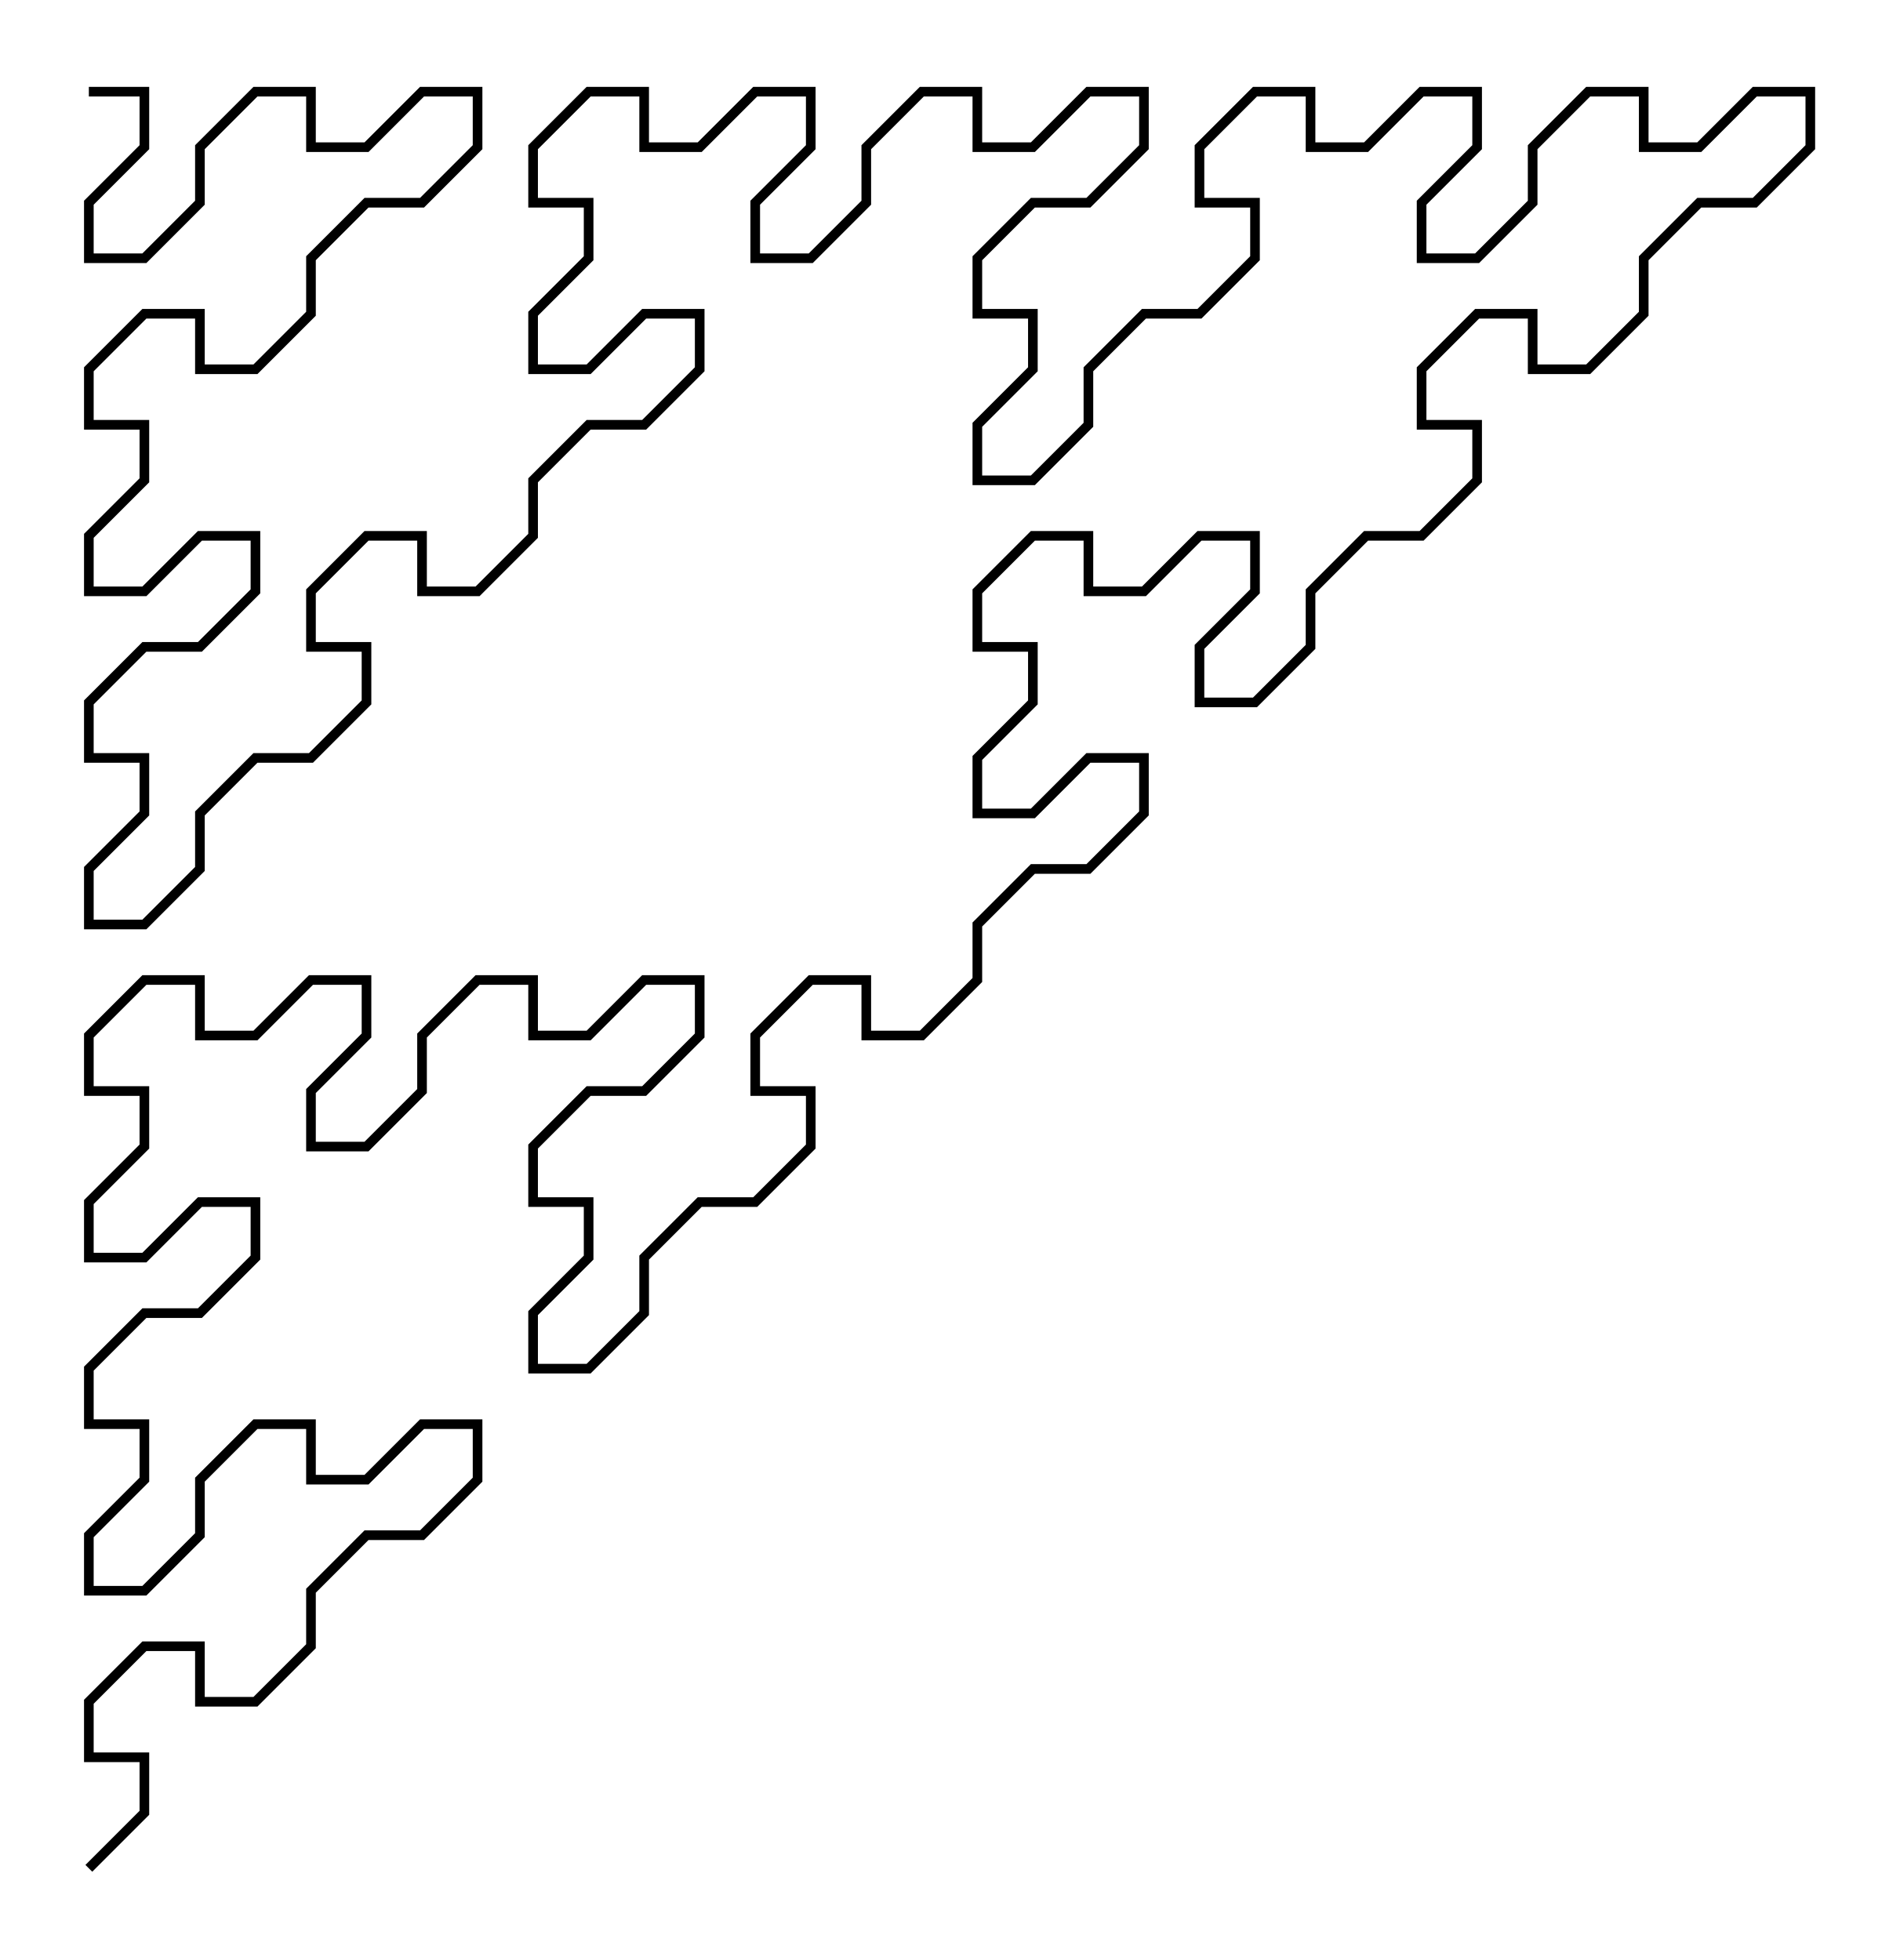
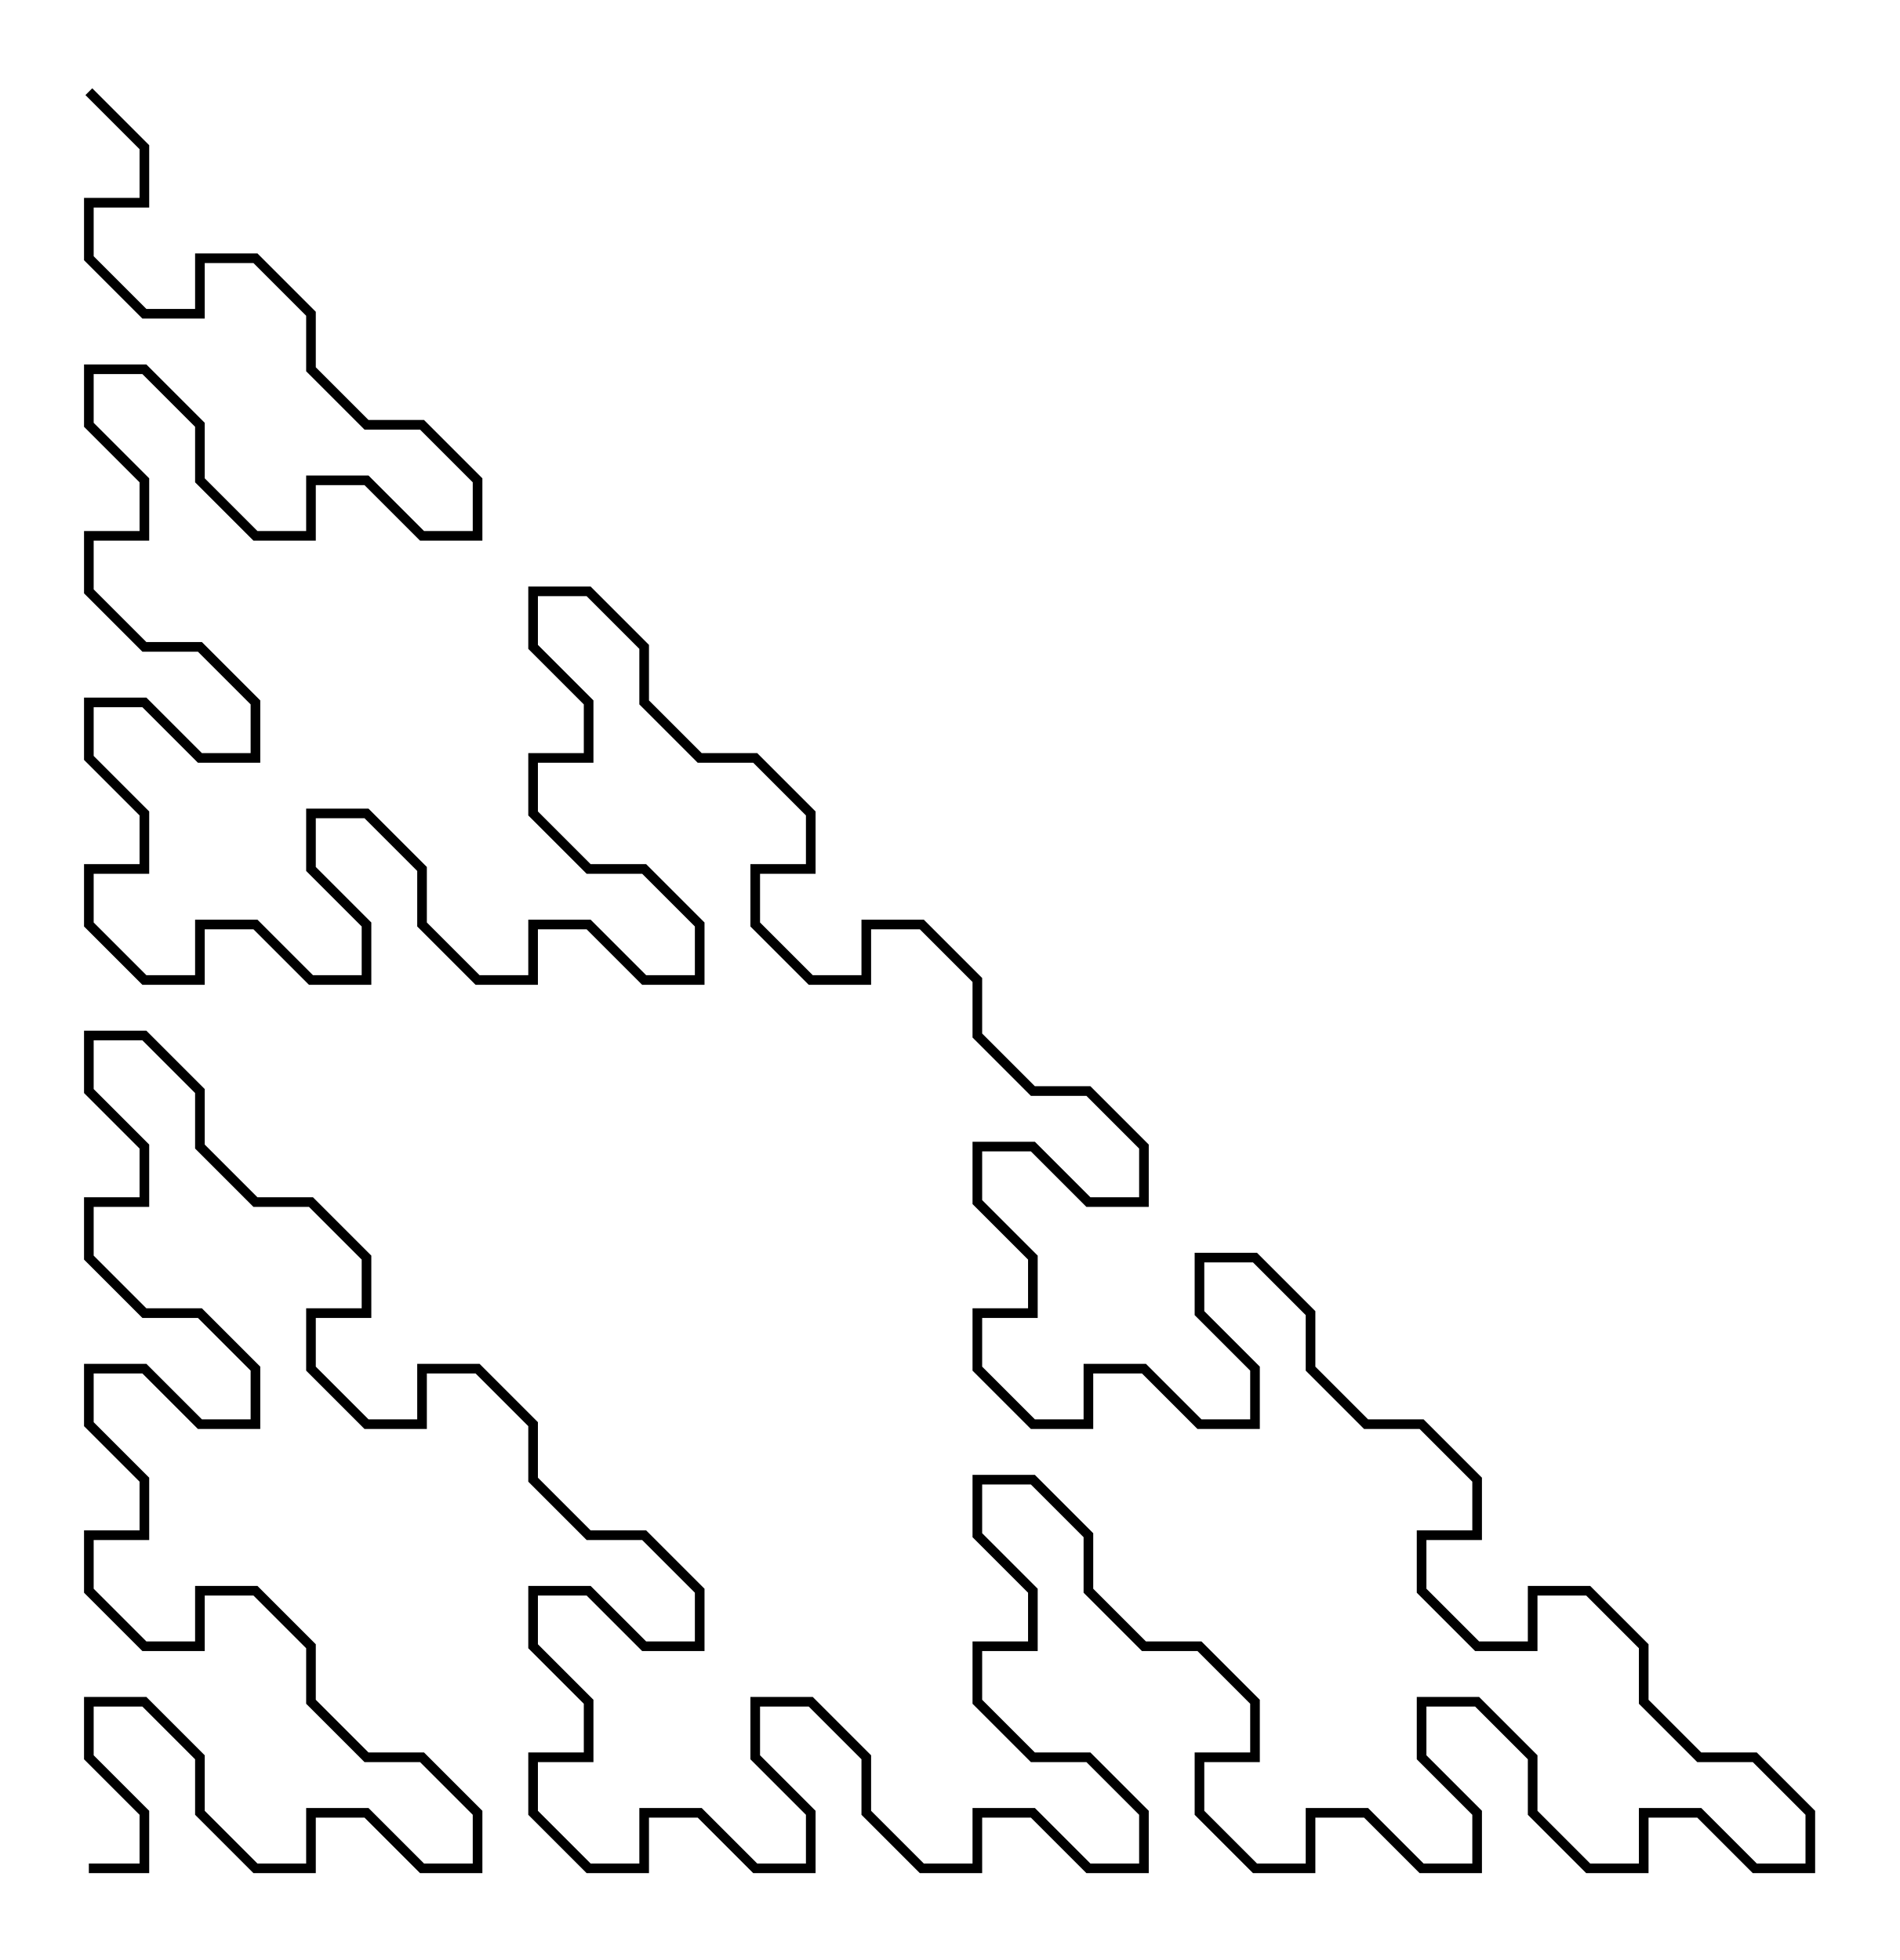
- <svg xmlns="http://www.w3.org/2000/svg" width="96.9" height="100.0" viewBox="-5.0 -105.0 106.9 110.0">
-   <g fill="none" stroke="black" stroke-width="0.16%" transform="translate(0, -100) scale(3.125, -3.125)">
-     <polyline points="0.0,0.0 1.0,0.0 1.0,-1.0 0.0,-2.0 0.0,-3.0 1.0,-3.0 2.0,-2.0 2.0,-1.0 3.0,0.0 4.0,0.0 4.0,-1.0 5.0,-1.0 6.0,0.0 7.0,0.0 7.0,-1.0 6.0,-2.0 5.0,-2.0 4.0,-3.0 4.0,-4.0 3.0,-5.0 2.0,-5.0 2.0,-4.0 1.0,-4.0 0.0,-5.0 0.0,-6.0 1.0,-6.0 1.0,-7.0 0.0,-8.0 0.0,-9.0 1.0,-9.0 2.0,-8.0 3.0,-8.0 3.0,-9.0 2.0,-10.0 1.0,-10.0 0.0,-11.0 0.0,-12.0 1.0,-12.0 1.0,-13.0 0.0,-14.0 0.0,-15.0 1.0,-15.0 2.0,-14.0 2.0,-13.0 3.0,-12.0 4.0,-12.0 5.0,-11.0 5.0,-10.0 4.0,-10.0 4.0,-9.0 5.0,-8.0 6.0,-8.0 6.0,-9.0 7.0,-9.0 8.0,-8.0 8.0,-7.0 9.0,-6.0 10.0,-6.0 11.0,-5.0 11.0,-4.0 10.0,-4.0 9.0,-5.0 8.0,-5.0 8.0,-4.0 9.0,-3.0 9.0,-2.0 8.0,-2.0 8.0,-1.0 9.0,0.0 10.0,0.0 10.0,-1.0 11.0,-1.0 12.0,0.0 13.0,0.0 13.0,-1.0 12.0,-2.0 12.0,-3.0 13.0,-3.0 14.0,-2.0 14.0,-1.0 15.0,0.0 16.0,0.0 16.0,-1.0 17.0,-1.0 18.0,0.0 19.0,0.0 19.0,-1.0 18.0,-2.0 17.0,-2.0 16.0,-3.0 16.0,-4.0 17.0,-4.0 17.0,-5.0 16.0,-6.0 16.0,-7.0 17.0,-7.0 18.0,-6.0 18.0,-5.0 19.0,-4.0 20.0,-4.0 21.0,-3.0 21.0,-2.0 20.0,-2.0 20.0,-1.0 21.0,0.0 22.0,0.0 22.0,-1.0 23.0,-1.0 24.0,0.0 25.0,0.0 25.0,-1.0 24.0,-2.0 24.0,-3.0 25.0,-3.0 26.0,-2.0 26.0,-1.0 27.0,0.0 28.0,0.0 28.0,-1.0 29.0,-1.0 30.0,0.0 31.0,0.0 31.0,-1.0 30.0,-2.0 29.0,-2.0 28.0,-3.0 28.0,-4.0 27.0,-5.0 26.0,-5.0 26.0,-4.0 25.0,-4.0 24.0,-5.0 24.0,-6.0 25.0,-6.0 25.0,-7.0 24.0,-8.0 23.0,-8.0 22.0,-9.0 22.0,-10.0 21.0,-11.0 20.0,-11.0 20.0,-10.0 21.0,-9.0 21.0,-8.0 20.0,-8.0 19.0,-9.0 18.0,-9.0 18.0,-8.0 17.0,-8.0 16.0,-9.0 16.0,-10.0 17.0,-10.0 17.0,-11.0 16.0,-12.0 16.0,-13.0 17.0,-13.0 18.0,-12.0 19.0,-12.0 19.0,-13.0 18.0,-14.0 17.0,-14.0 16.0,-15.0 16.0,-16.0 15.0,-17.0 14.0,-17.0 14.0,-16.0 13.0,-16.0 12.0,-17.0 12.0,-18.0 13.0,-18.0 13.0,-19.0 12.0,-20.0 11.0,-20.0 10.0,-21.0 10.0,-22.0 9.0,-23.0 8.0,-23.0 8.0,-22.0 9.0,-21.0 9.0,-20.0 8.0,-20.0 8.0,-19.0 9.0,-18.0 10.0,-18.0 11.0,-17.0 11.0,-16.0 10.0,-16.0 9.0,-17.0 8.0,-17.0 8.0,-16.0 7.0,-16.0 6.0,-17.0 6.0,-18.0 5.0,-19.0 4.0,-19.0 4.0,-18.0 5.0,-17.0 5.0,-16.0 4.0,-16.0 3.0,-17.0 2.0,-17.0 2.0,-16.0 1.0,-16.0 0.0,-17.0 0.0,-18.0 1.0,-18.0 1.0,-19.0 0.0,-20.0 0.0,-21.0 1.0,-21.0 2.0,-20.0 3.0,-20.0 3.0,-21.0 2.0,-22.0 1.0,-22.0 0.0,-23.0 0.0,-24.0 1.0,-24.0 1.0,-25.0 0.0,-26.0 0.0,-27.0 1.0,-27.0 2.0,-26.0 2.0,-25.0 3.0,-24.0 4.0,-24.0 4.0,-25.0 5.0,-25.0 6.0,-24.0 7.0,-24.0 7.0,-25.0 6.0,-26.0 5.0,-26.0 4.0,-27.0 4.0,-28.0 3.0,-29.0 2.0,-29.0 2.0,-28.0 1.0,-28.0 0.0,-29.0 0.0,-30.0 1.0,-30.0 1.0,-31.0 0.0,-32.0" />
+ <svg xmlns="http://www.w3.org/2000/svg" width="96.9" height="100.0" viewBox="-5.0 -5.0 106.9 110.0">
+   <g fill="none" stroke="black" stroke-width="0.16%" transform="translate(0, 100) scale(3.125, -3.125)">
+     <polyline points="0.0,0.0 1.0,0.0 1.0,1.0 0.0,2.0 0.0,3.0 1.0,3.0 2.0,2.0 2.0,1.0 3.0,0.0 4.0,0.0 4.0,1.0 5.0,1.0 6.0,0.0 7.0,0.0 7.0,1.0 6.0,2.0 5.0,2.0 4.0,3.0 4.0,4.0 3.0,5.0 2.0,5.0 2.0,4.0 1.0,4.0 0.0,5.0 0.0,6.0 1.0,6.0 1.0,7.0 0.0,8.0 0.0,9.0 1.0,9.0 2.0,8.0 3.0,8.0 3.0,9.0 2.0,10.0 1.0,10.0 0.0,11.0 0.0,12.0 1.0,12.0 1.0,13.0 0.0,14.0 0.0,15.0 1.0,15.0 2.0,14.0 2.0,13.0 3.0,12.0 4.0,12.0 5.0,11.0 5.0,10.0 4.0,10.0 4.0,9.0 5.0,8.0 6.0,8.0 6.0,9.0 7.0,9.0 8.0,8.0 8.0,7.0 9.0,6.0 10.0,6.0 11.0,5.0 11.0,4.0 10.0,4.0 9.0,5.0 8.0,5.0 8.0,4.0 9.0,3.0 9.0,2.0 8.0,2.0 8.0,1.0 9.0,0.0 10.0,0.0 10.0,1.0 11.0,1.0 12.0,0.0 13.0,0.0 13.0,1.0 12.0,2.0 12.0,3.0 13.0,3.0 14.0,2.0 14.0,1.0 15.0,0.0 16.0,0.0 16.0,1.0 17.0,1.0 18.0,0.0 19.0,0.0 19.0,1.0 18.0,2.0 17.0,2.0 16.0,3.0 16.0,4.0 17.0,4.0 17.0,5.0 16.0,6.0 16.0,7.0 17.0,7.0 18.0,6.0 18.0,5.0 19.0,4.0 20.0,4.0 21.0,3.0 21.0,2.0 20.0,2.0 20.0,1.0 21.0,0.0 22.0,0.0 22.0,1.0 23.0,1.0 24.0,0.0 25.0,0.0 25.0,1.0 24.0,2.0 24.0,3.0 25.0,3.0 26.0,2.0 26.0,1.0 27.0,0.0 28.0,0.0 28.0,1.0 29.0,1.0 30.0,0.0 31.0,0.0 31.0,1.0 30.0,2.0 29.0,2.0 28.0,3.0 28.0,4.0 27.0,5.0 26.0,5.0 26.0,4.0 25.0,4.0 24.0,5.0 24.0,6.0 25.0,6.0 25.0,7.0 24.0,8.0 23.0,8.0 22.0,9.0 22.0,10.0 21.0,11.0 20.0,11.0 20.0,10.0 21.0,9.0 21.0,8.0 20.0,8.0 19.0,9.0 18.0,9.0 18.0,8.0 17.0,8.0 16.0,9.0 16.0,10.0 17.0,10.0 17.0,11.0 16.0,12.0 16.0,13.0 17.0,13.0 18.0,12.0 19.0,12.0 19.0,13.0 18.0,14.0 17.0,14.0 16.0,15.0 16.0,16.0 15.0,17.0 14.0,17.0 14.0,16.0 13.0,16.0 12.0,17.0 12.0,18.0 13.0,18.0 13.0,19.0 12.0,20.0 11.0,20.0 10.0,21.0 10.0,22.0 9.0,23.0 8.0,23.0 8.0,22.0 9.0,21.0 9.0,20.0 8.0,20.0 8.0,19.0 9.0,18.0 10.0,18.0 11.0,17.0 11.0,16.0 10.0,16.0 9.0,17.0 8.0,17.0 8.0,16.0 7.0,16.0 6.0,17.0 6.0,18.0 5.0,19.0 4.0,19.0 4.0,18.0 5.0,17.0 5.0,16.0 4.0,16.0 3.0,17.0 2.0,17.0 2.0,16.0 1.0,16.0 0.0,17.0 0.0,18.0 1.0,18.0 1.0,19.0 0.0,20.0 0.0,21.0 1.0,21.0 2.0,20.0 3.0,20.0 3.0,21.0 2.0,22.0 1.0,22.0 0.0,23.0 0.0,24.0 1.0,24.0 1.0,25.0 0.0,26.0 0.0,27.0 1.0,27.0 2.0,26.0 2.0,25.0 3.0,24.0 4.0,24.0 4.0,25.0 5.0,25.0 6.0,24.0 7.0,24.0 7.0,25.0 6.0,26.0 5.0,26.0 4.0,27.0 4.0,28.0 3.0,29.0 2.0,29.0 2.0,28.0 1.0,28.0 0.0,29.0 0.0,30.0 1.0,30.0 1.0,31.0 0.0,32.0" />
  </g>
</svg>
